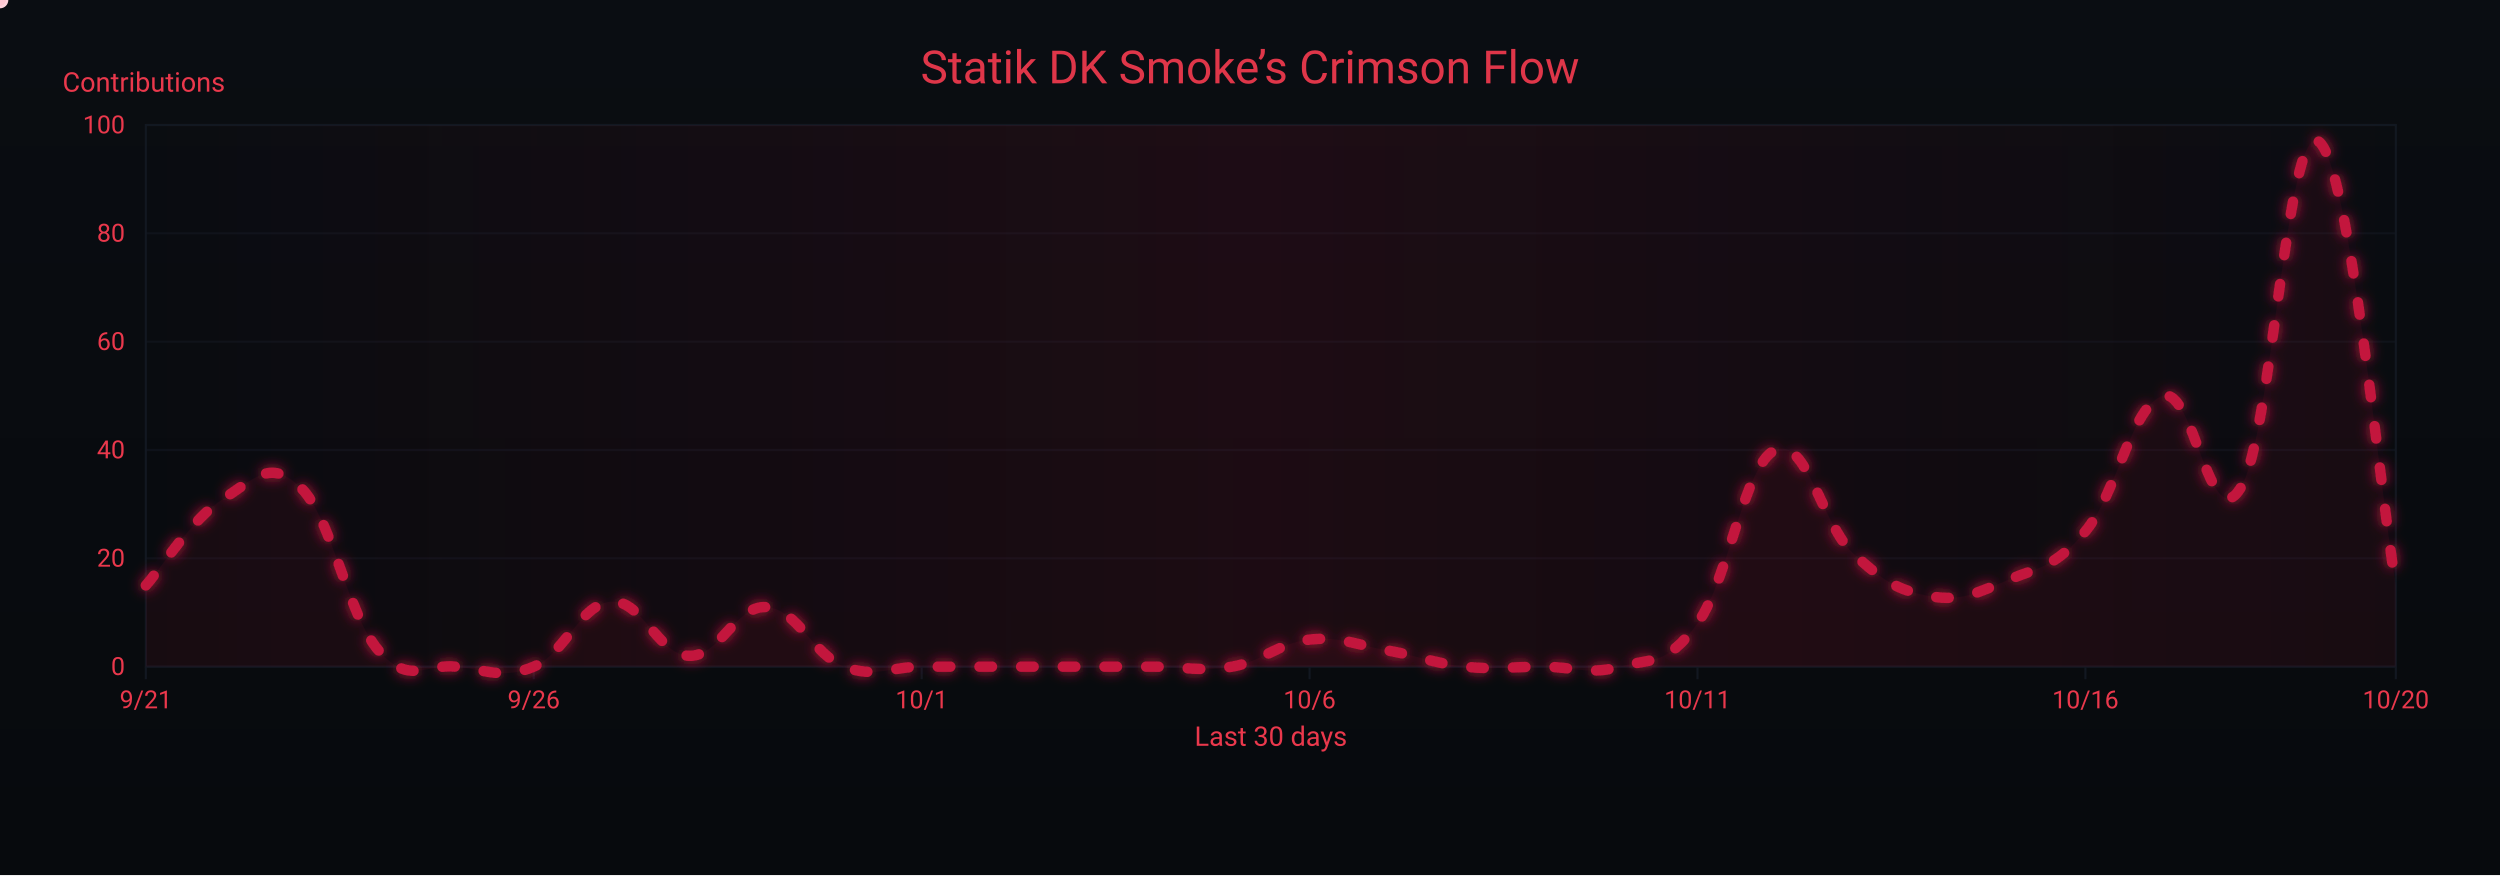
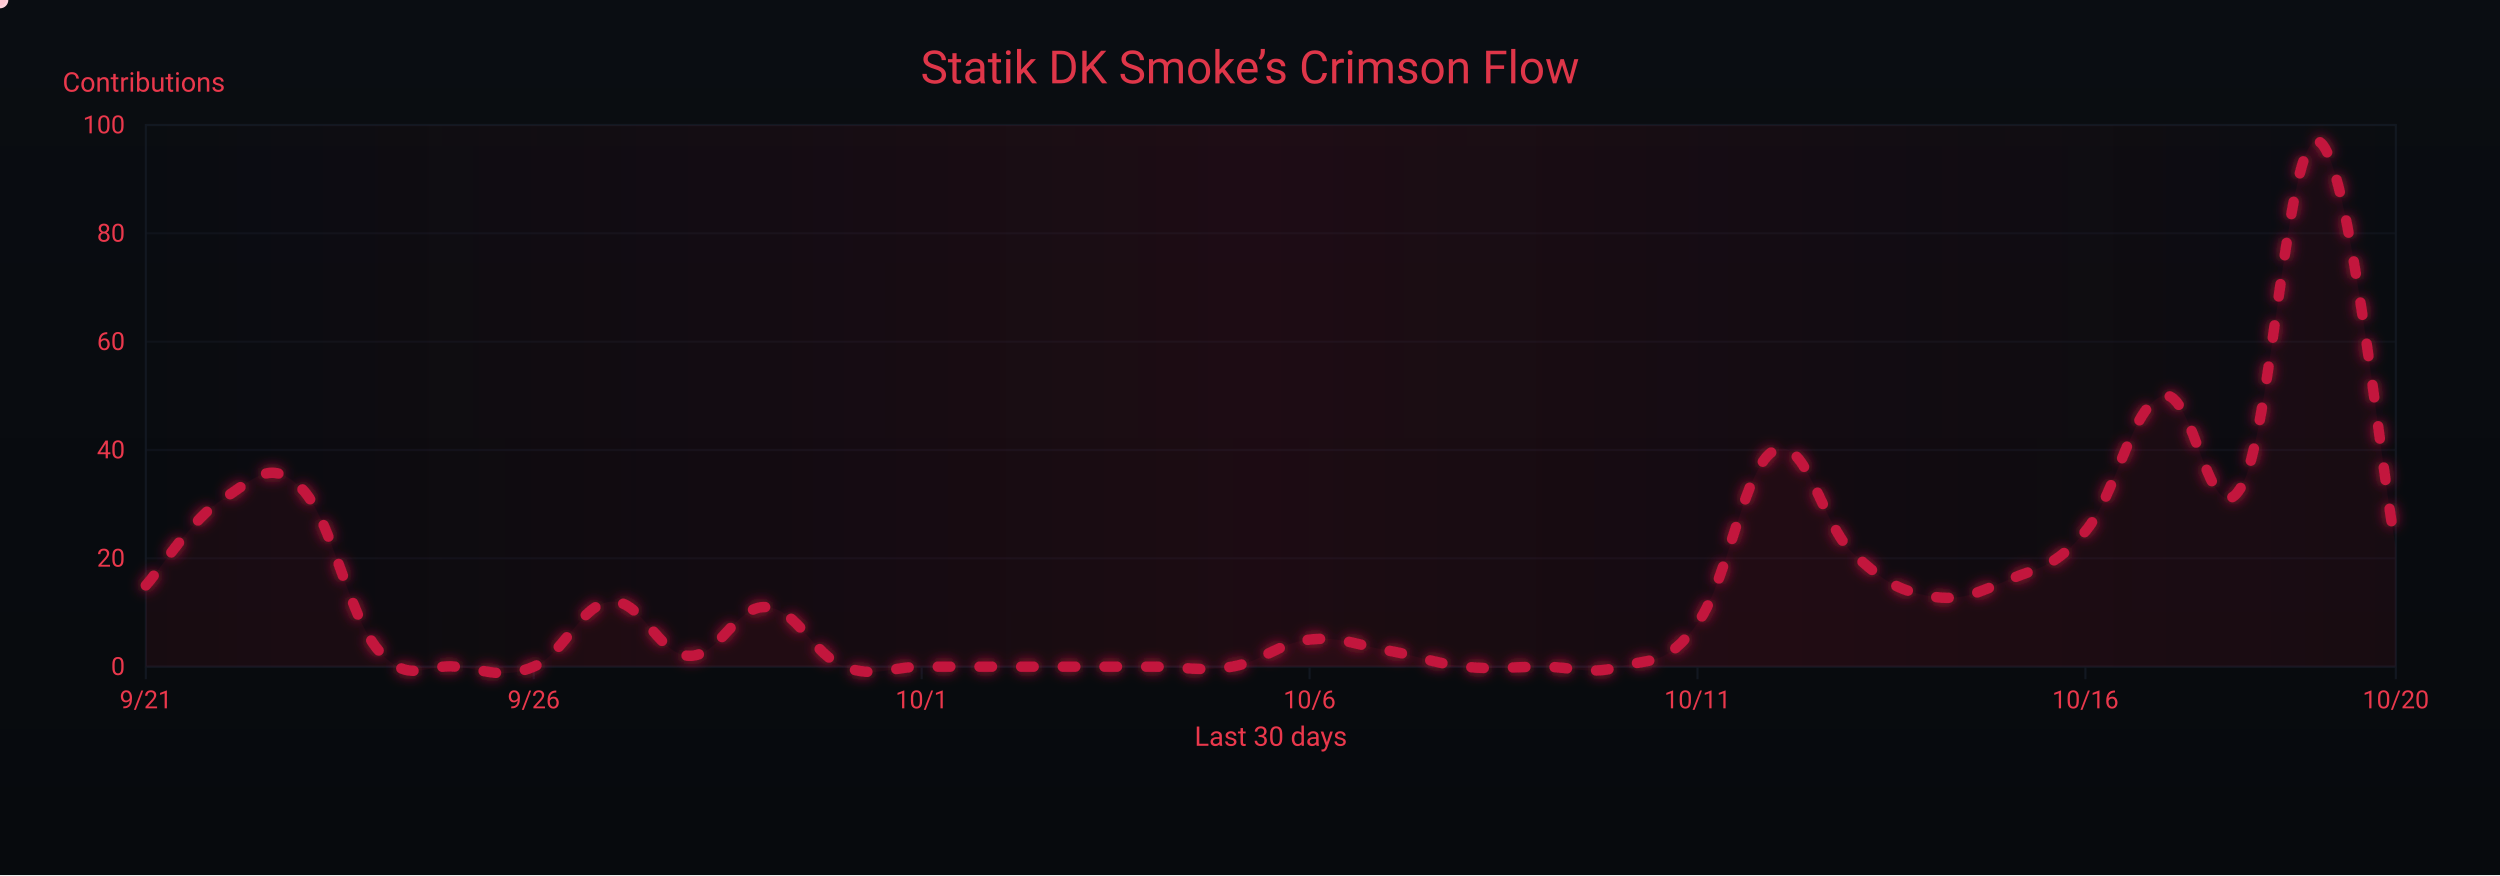
<svg xmlns="http://www.w3.org/2000/svg" width="1200" height="420" viewBox="0 0 1200 420" role="img" aria-label="Crimson Flow Graph">
  <defs>
    <linearGradient id="bgGrad" x1="0" y1="0" x2="0" y2="1">
      <stop offset="0%" stop-color="#0a0d12" />
      <stop offset="100%" stop-color="#070a0d" />
    </linearGradient>
    <filter id="glow">
      <feGaussianBlur stdDeviation="3" result="b1" />
      <feMerge>
        <feMergeNode in="b1" />
        <feMergeNode in="SourceGraphic" />
      </feMerge>
    </filter>
    <linearGradient id="sheen" x1="0" y1="0" x2="1" y2="0">
      <stop offset="0%" stop-color="#9b0e2a" stop-opacity="0" />
      <stop offset="50%" stop-color="#9b0e2a" stop-opacity=".14" />
      <stop offset="100%" stop-color="#9b0e2a" stop-opacity="0" />
      <animateTransform attributeName="gradientTransform" type="translate" from="-1 0" to="1 0" dur="9s" repeatCount="indefinite" />
    </linearGradient>
  </defs>
  <rect width="1200" height="420" fill="url(#bgGrad)" />
  <rect x="70" y="60" width="1080" height="260" fill="none" stroke="#121821" stroke-width="1" />
  <g font-family="ui-sans-serif,system-ui,-apple-system,Segoe UI,Roboto,Ubuntu,Arial" font-size="12">
    <path d="M70,320.0 H1150" stroke="#121821" stroke-width="1" opacity="0.6" />
    <text x="60" y="324.0" text-anchor="end" fill="#ea384c">0</text>
    <path d="M70,268.0 H1150" stroke="#121821" stroke-width="1" opacity="0.6" />
    <text x="60" y="272.0" text-anchor="end" fill="#ea384c">20</text>
    <path d="M70,216.0 H1150" stroke="#121821" stroke-width="1" opacity="0.6" />
    <text x="60" y="220.0" text-anchor="end" fill="#ea384c">40</text>
    <path d="M70,164.0 H1150" stroke="#121821" stroke-width="1" opacity="0.6" />
    <text x="60" y="168.0" text-anchor="end" fill="#ea384c">60</text>
    <path d="M70,112.0 H1150" stroke="#121821" stroke-width="1" opacity="0.6" />
    <text x="60" y="116.0" text-anchor="end" fill="#ea384c">80</text>
    <path d="M70,60.0 H1150" stroke="#121821" stroke-width="1" opacity="0.6" />
    <text x="60" y="64.0" text-anchor="end" fill="#ea384c">100</text>
    <text x="30" y="44" fill="#ea384c" font-size="13">Contributions</text>
  </g>
  <g font-family="ui-sans-serif,system-ui,-apple-system,Segoe UI,Roboto,Ubuntu,Arial" font-size="12">
    <path d="M70.0,320 V326" stroke="#121821" stroke-width="1" />
    <text x="70.0" y="340" text-anchor="middle" fill="#ea384c">9/21</text>
    <path d="M256.2,320 V326" stroke="#121821" stroke-width="1" />
    <text x="256.2" y="340" text-anchor="middle" fill="#ea384c">9/26</text>
    <path d="M442.4,320 V326" stroke="#121821" stroke-width="1" />
    <text x="442.4" y="340" text-anchor="middle" fill="#ea384c">10/1</text>
    <path d="M628.6,320 V326" stroke="#121821" stroke-width="1" />
    <text x="628.6" y="340" text-anchor="middle" fill="#ea384c">10/6</text>
    <path d="M814.8,320 V326" stroke="#121821" stroke-width="1" />
    <text x="814.8" y="340" text-anchor="middle" fill="#ea384c">10/11</text>
    <path d="M1001.0,320 V326" stroke="#121821" stroke-width="1" />
    <text x="1001.0" y="340" text-anchor="middle" fill="#ea384c">10/16</text>
    <path d="M1150.0,320 V326" stroke="#121821" stroke-width="1" />
    <text x="1150.0" y="340" text-anchor="middle" fill="#ea384c">10/20</text>
    <text x="610" y="358" text-anchor="middle" fill="#ea384c" font-size="13">Last 30 days</text>
  </g>
  <rect x="70" y="60" width="1080" height="260" fill="url(#sheen)" />
  <text x="600" y="40" text-anchor="middle" font-family="ui-sans-serif,system-ui,-apple-system,Segoe UI,Roboto,Ubuntu,Arial" font-size="22" fill="#ea384c" opacity=".95">Statik DK Smoke’s Crimson Flow</text>
-   <path d="M70.0,281.0 C77.4,272.7 92.3,248.8 107.2,239.4 C122.1,230.0 129.6,219.6 144.5,234.2 C159.4,248.8 166.8,295.0 181.7,312.2 C196.6,329.4 204.1,318.4 219.0,320.0 C233.9,321.6 241.3,326.2 256.2,320.0 C271.1,313.8 278.6,289.8 293.4,288.8 C308.3,287.8 315.8,314.3 330.7,314.8 C345.6,315.3 353.0,290.4 367.9,291.4 C382.8,292.4 390.3,314.3 405.2,320.0 C420.1,325.7 427.5,320.0 442.4,320.0 C457.3,320.0 464.8,320.0 479.7,320.0 C494.6,320.0 502.0,320.0 516.9,320.0 C531.8,320.0 539.2,320.0 554.1,320.0 C569.0,320.0 576.5,322.6 591.4,320.0 C606.3,317.4 613.7,308.6 628.6,307.0 C643.5,305.4 651.0,309.6 665.9,312.2 C680.8,314.8 688.2,318.4 703.1,320.0 C718.0,321.6 725.4,320.0 740.3,320.0 C755.2,320.0 762.7,324.2 777.6,320.0 C792.5,315.8 799.9,320.0 814.8,299.2 C829.7,278.4 837.2,222.8 852.1,216.0 C867.0,209.2 874.4,251.4 889.3,265.4 C904.2,279.4 911.7,283.6 926.6,286.2 C941.4,288.8 948.9,284.6 963.8,278.4 C978.7,272.2 986.1,272.7 1001.0,255.0 C1015.9,237.3 1023.4,194.2 1038.3,190.0 C1053.2,185.8 1060.6,258.6 1075.5,234.2 C1090.4,209.8 1097.9,58.4 1112.8,67.8 C1127.7,77.2 1142.6,238.4 1150.0,281.0 L 1150,320 L 70,320 Z" fill="#7a0f26" opacity=".13">
+   <path d="M70.0,281.0 C77.4,272.7 92.3,248.8 107.2,239.4 C122.1,230.0 129.6,219.6 144.5,234.2 C159.4,248.8 166.8,295.0 181.7,312.2 C196.6,329.4 204.1,318.4 219.0,320.0 C233.9,321.6 241.3,326.2 256.2,320.0 C271.1,313.8 278.6,289.8 293.4,288.8 C308.3,287.8 315.8,314.3 330.7,314.8 C345.6,315.3 353.0,290.4 367.9,291.4 C382.8,292.4 390.3,314.3 405.2,320.0 C420.1,325.7 427.5,320.0 442.4,320.0 C457.3,320.0 464.8,320.0 479.7,320.0 C494.6,320.0 502.0,320.0 516.9,320.0 C531.8,320.0 539.2,320.0 554.1,320.0 C569.0,320.0 576.5,322.6 591.4,320.0 C606.3,317.4 613.7,308.6 628.6,307.0 C643.5,305.4 651.0,309.6 665.9,312.2 C680.8,314.8 688.2,318.4 703.1,320.0 C718.0,321.6 725.4,320.0 740.3,320.0 C755.2,320.0 762.7,324.2 777.6,320.0 C792.5,315.8 799.9,320.0 814.8,299.2 C829.7,278.4 837.2,222.8 852.1,216.0 C867.0,209.2 874.4,251.4 889.3,265.4 C904.2,279.4 911.7,283.6 926.6,286.2 C941.4,288.8 948.9,284.6 963.8,278.4 C978.7,272.2 986.1,272.7 1001.0,255.0 C1015.9,237.3 1023.4,194.2 1038.3,190.0 C1053.2,185.8 1060.6,258.6 1075.5,234.2 C1090.4,209.8 1097.9,62.1 1112.8,67.8 C1127.7,73.5 1142.6,223.8 1150.0,262.8 L 1150,320 L 70,320 Z" fill="#7a0f26" opacity=".13">
    <animate attributeName="opacity" values=".10;.17;.10" dur="6s" repeatCount="indefinite" />
  </path>
-   <path id="curve" d="M70.0,281.0 C77.4,272.7 92.3,248.8 107.2,239.4 C122.1,230.0 129.6,219.6 144.5,234.2 C159.4,248.8 166.8,295.0 181.7,312.2 C196.6,329.4 204.1,318.4 219.0,320.0 C233.9,321.6 241.3,326.2 256.2,320.0 C271.1,313.8 278.6,289.8 293.4,288.8 C308.3,287.8 315.8,314.3 330.7,314.8 C345.6,315.3 353.0,290.4 367.9,291.4 C382.8,292.4 390.3,314.3 405.2,320.0 C420.1,325.7 427.5,320.0 442.4,320.0 C457.3,320.0 464.8,320.0 479.7,320.0 C494.6,320.0 502.0,320.0 516.9,320.0 C531.8,320.0 539.2,320.0 554.1,320.0 C569.0,320.0 576.5,322.6 591.4,320.0 C606.3,317.4 613.7,308.6 628.6,307.0 C643.5,305.4 651.0,309.6 665.9,312.2 C680.8,314.8 688.2,318.4 703.1,320.0 C718.0,321.6 725.4,320.0 740.3,320.0 C755.2,320.0 762.7,324.2 777.6,320.0 C792.5,315.8 799.9,320.0 814.8,299.2 C829.7,278.4 837.2,222.8 852.1,216.0 C867.0,209.2 874.4,251.4 889.3,265.4 C904.2,279.4 911.7,283.6 926.6,286.2 C941.4,288.8 948.9,284.6 963.8,278.4 C978.7,272.2 986.1,272.7 1001.0,255.0 C1015.9,237.3 1023.4,194.2 1038.3,190.0 C1053.2,185.8 1060.6,258.6 1075.5,234.2 C1090.4,209.8 1097.9,58.4 1112.8,67.8 C1127.7,77.2 1142.6,238.4 1150.0,281.0" fill="none" stroke="#c3193d" stroke-width="5" stroke-linecap="round" stroke-linejoin="round" stroke-dasharray="6 14" filter="url(#glow)">
+   <path id="curve" d="M70.0,281.0 C77.4,272.7 92.3,248.8 107.2,239.4 C122.1,230.0 129.6,219.6 144.5,234.2 C159.4,248.8 166.8,295.0 181.7,312.2 C196.6,329.4 204.1,318.4 219.0,320.0 C233.9,321.6 241.3,326.2 256.2,320.0 C271.1,313.8 278.6,289.8 293.4,288.8 C308.3,287.8 315.8,314.3 330.7,314.8 C345.6,315.3 353.0,290.4 367.9,291.4 C382.8,292.4 390.3,314.3 405.2,320.0 C420.1,325.7 427.5,320.0 442.4,320.0 C457.3,320.0 464.8,320.0 479.7,320.0 C494.6,320.0 502.0,320.0 516.9,320.0 C531.8,320.0 539.2,320.0 554.1,320.0 C569.0,320.0 576.5,322.6 591.4,320.0 C606.3,317.4 613.7,308.6 628.6,307.0 C643.5,305.4 651.0,309.6 665.9,312.2 C680.8,314.8 688.2,318.4 703.1,320.0 C718.0,321.6 725.4,320.0 740.3,320.0 C755.2,320.0 762.7,324.2 777.6,320.0 C792.5,315.8 799.9,320.0 814.8,299.2 C829.7,278.4 837.2,222.8 852.1,216.0 C867.0,209.2 874.4,251.4 889.3,265.4 C904.2,279.4 911.7,283.6 926.6,286.2 C941.4,288.8 948.9,284.6 963.8,278.4 C978.7,272.2 986.1,272.7 1001.0,255.0 C1015.9,237.3 1023.4,194.2 1038.3,190.0 C1053.2,185.8 1060.6,258.6 1075.5,234.2 C1090.4,209.8 1097.9,62.1 1112.8,67.8 C1127.7,73.5 1142.6,223.8 1150.0,262.8" fill="none" stroke="#c3193d" stroke-width="5" stroke-linecap="round" stroke-linejoin="round" stroke-dasharray="6 14" filter="url(#glow)">
    <animate attributeName="stroke-dashoffset" values="0;-220" dur="4.8s" repeatCount="indefinite" />
  </path>
  <g fill="#ffd1db">
    <circle r="4">
      <animateMotion dur="7s" rotate="auto" repeatCount="indefinite">
        <mpath href="#curve" />
      </animateMotion>
      <animate attributeName="opacity" values="1;.3;1" dur="2.2s" repeatCount="indefinite" />
    </circle>
    <circle r="3" fill="#ffffff">
      <animateMotion dur="8.2s" begin="1s" rotate="auto" repeatCount="indefinite">
        <mpath href="#curve" />
      </animateMotion>
      <animate attributeName="opacity" values=".7;.2;.7" dur="2.4s" repeatCount="indefinite" />
    </circle>
    <circle r="3" fill="#ffc7d3">
      <animateMotion dur="6s" begin="2s" rotate="auto" repeatCount="indefinite">
        <mpath href="#curve" />
      </animateMotion>
      <animate attributeName="opacity" values=".8;.3;.8" dur="2s" repeatCount="indefinite" />
    </circle>
  </g>
</svg>
